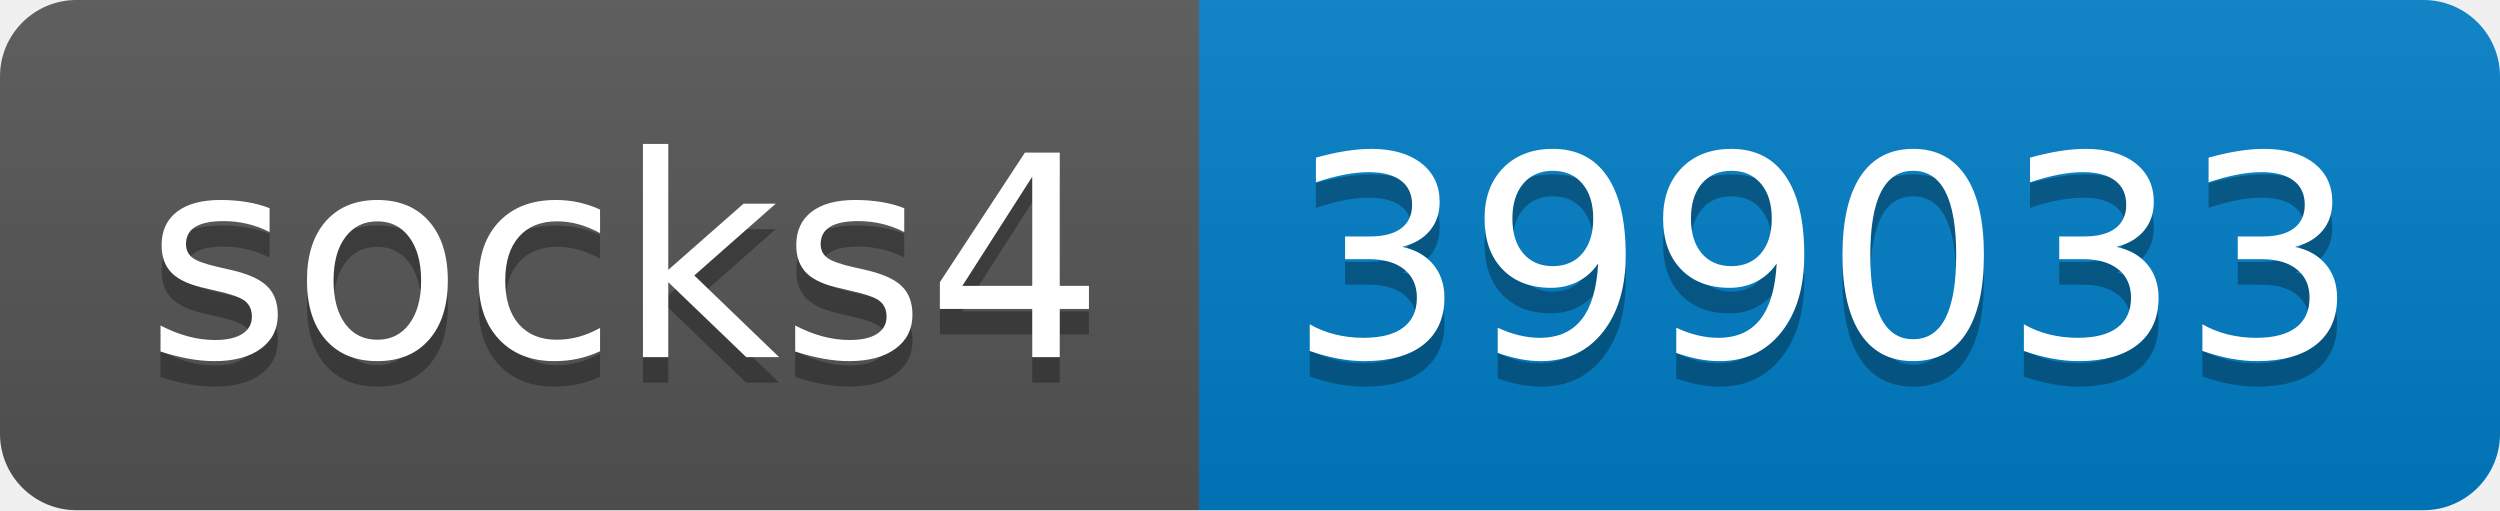
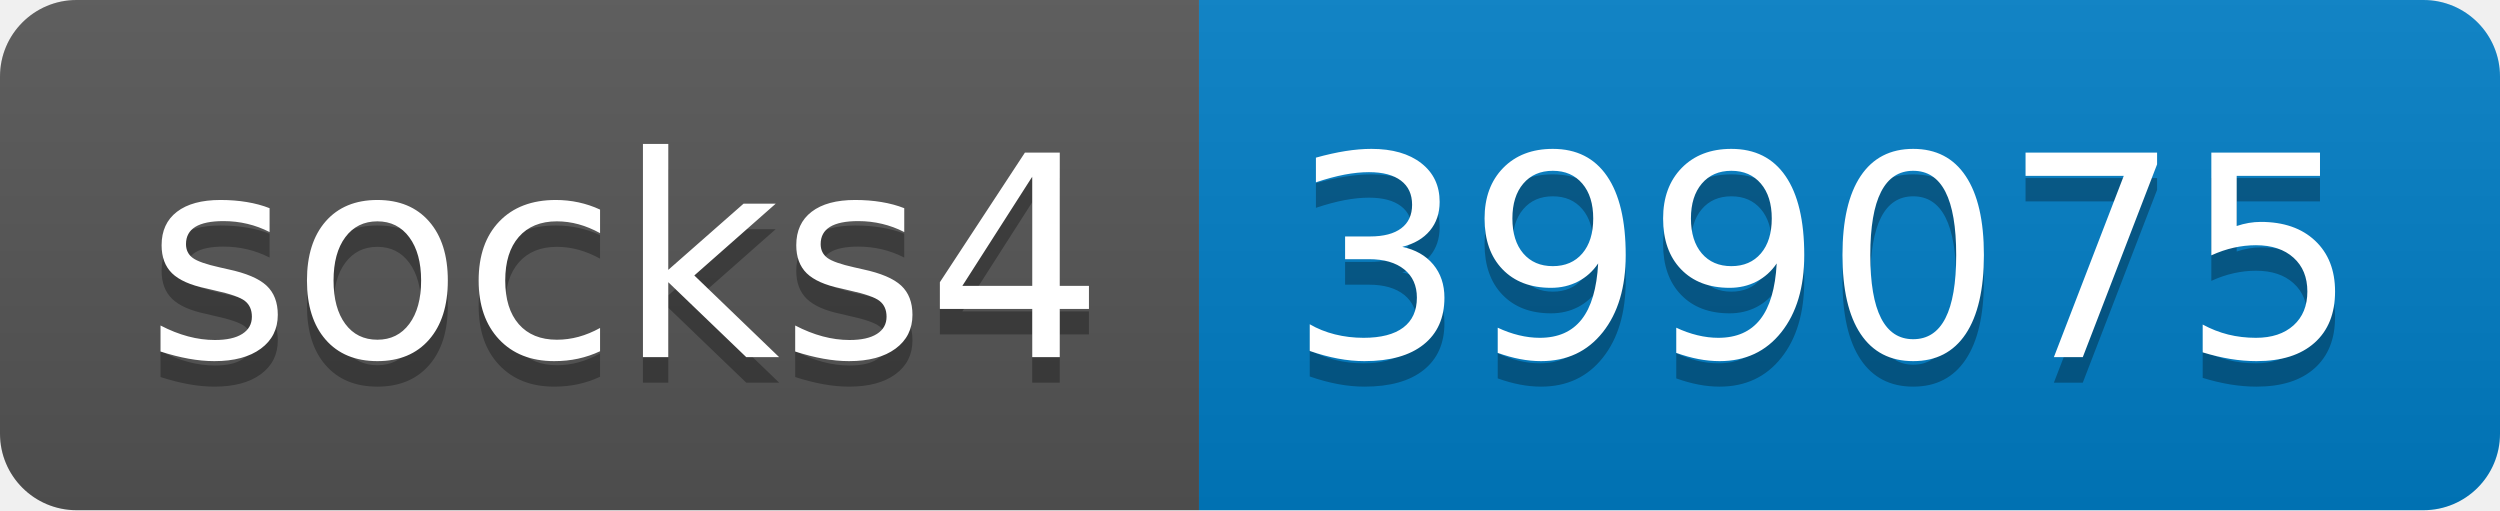
- <svg xmlns="http://www.w3.org/2000/svg" width="98" height="20" role="img" aria-label="socks4: 399033">
+ <svg xmlns="http://www.w3.org/2000/svg" width="98" height="20" role="img" aria-label="socks4: 399075">
  <linearGradient id="s" x2="0" y2="100%">
    <stop offset="0" stop-color="#bbb" stop-opacity=".1" />
    <stop offset="1" stop-opacity=".1" />
  </linearGradient>
  <clipPath id="r">
    <rect width="98" height="20" rx="3" fill="#fff" />
  </clipPath>
  <g clip-path="url(#r)">
    <rect width="47" height="20" fill="#555" />
    <rect x="47" width="51" height="20" fill="#007ec6" />
    <rect width="98" height="20" fill="url(#s)" />
  </g>
  <g fill="#fff" text-anchor="middle" font-family="Verdana,Geneva,DejaVu Sans,sans-serif" text-rendering="geometricPrecision" font-size="110">
    <text aria-hidden="true" x="245" y="150" fill="#010101" fill-opacity=".3" transform="scale(.1)" textLength="370">socks4</text>
    <text x="245" y="140" transform="scale(.1)" fill="#fff" textLength="370">socks4</text>
-     <text aria-hidden="true" x="715" y="150" fill="#010101" fill-opacity=".3" transform="scale(.1)" textLength="410">399033</text>
-     <text x="715" y="140" transform="scale(.1)" fill="#fff" textLength="410">399033</text>
+     <text aria-hidden="true" x="715" y="150" fill="#010101" fill-opacity=".3" transform="scale(.1)" textLength="410">399075</text>
+     <text x="715" y="140" transform="scale(.1)" fill="#fff" textLength="410">399075</text>
  </g>
</svg>
